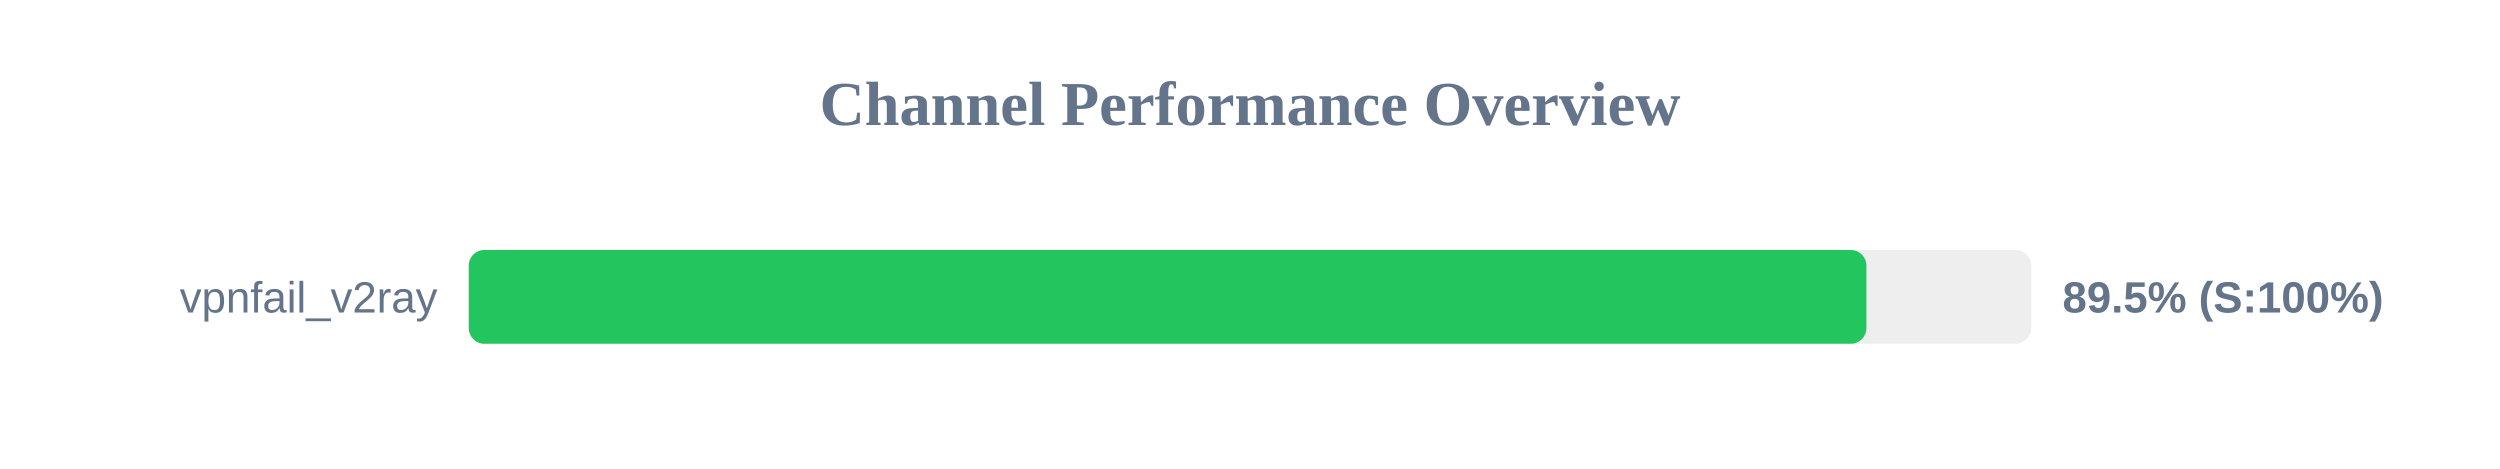
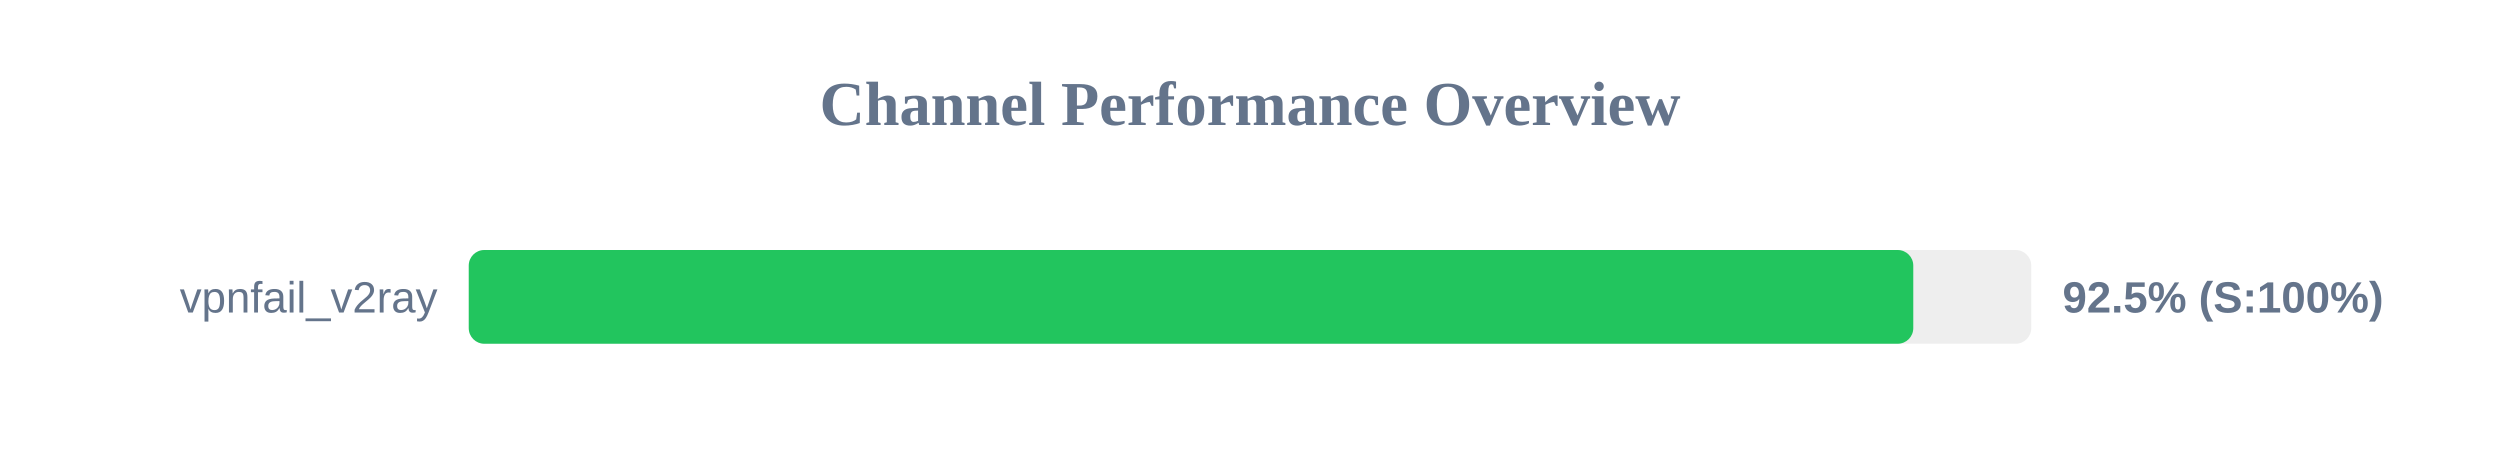
<svg xmlns="http://www.w3.org/2000/svg" width="800" height="150" version="1.1">
  <style>
        .row { font: 14px Arial; fill: #64748b; }
        .score { font: bold 14px Arial; fill: #64748b; }
    </style>
  <text x="400" y="40" text-anchor="middle" font-size="20px" font-weight="bold" fill="#64748b">Channel Performance Overview</text>
  <rect x="150" y="80" width="500" height="30" fill="#eee" rx="5" />
-   <rect x="150" y="80" width="447.25" height="30" fill="#22c55e" rx="5" />
+   <rect x="150" y="80" width="462.25" height="30" fill="#22c55e" rx="5" />
  <text x="140" y="100" text-anchor="end" class="row">vpnfail_v2ray</text>
-   <text x="660" y="100" text-anchor="start" class="score">89.5% (S:100%)</text>
+   <text x="660" y="100" text-anchor="start" class="score">92.5% (S:100%)</text>
</svg>
